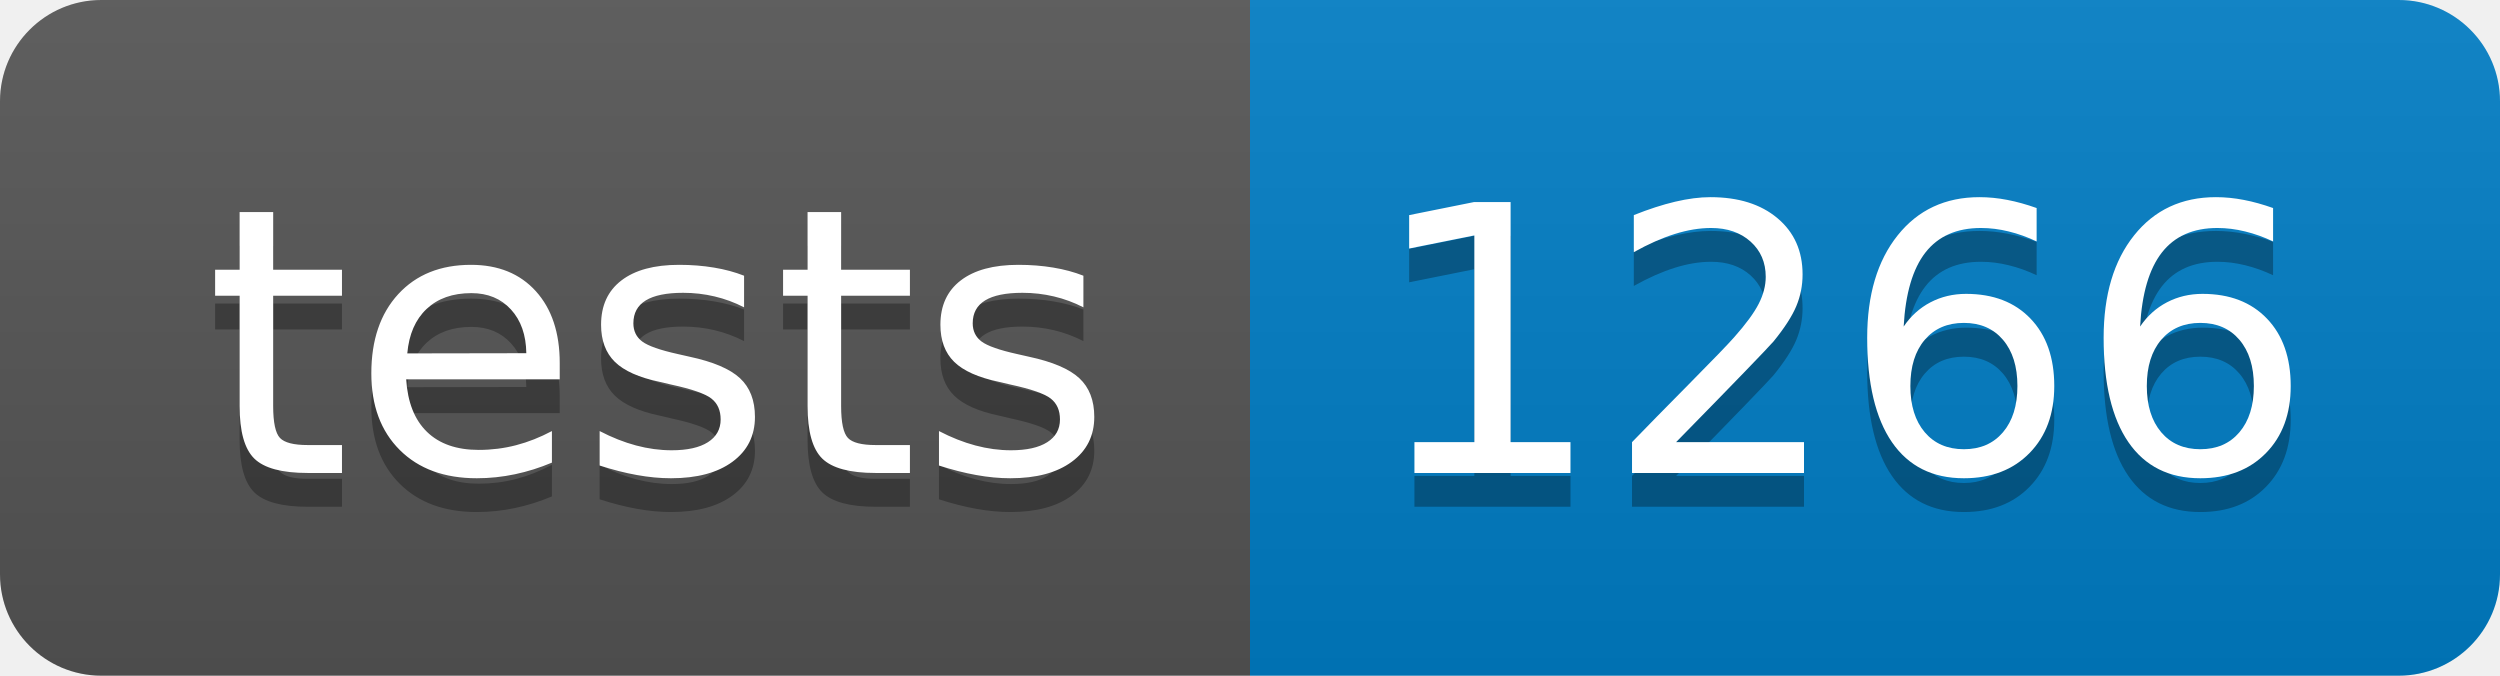
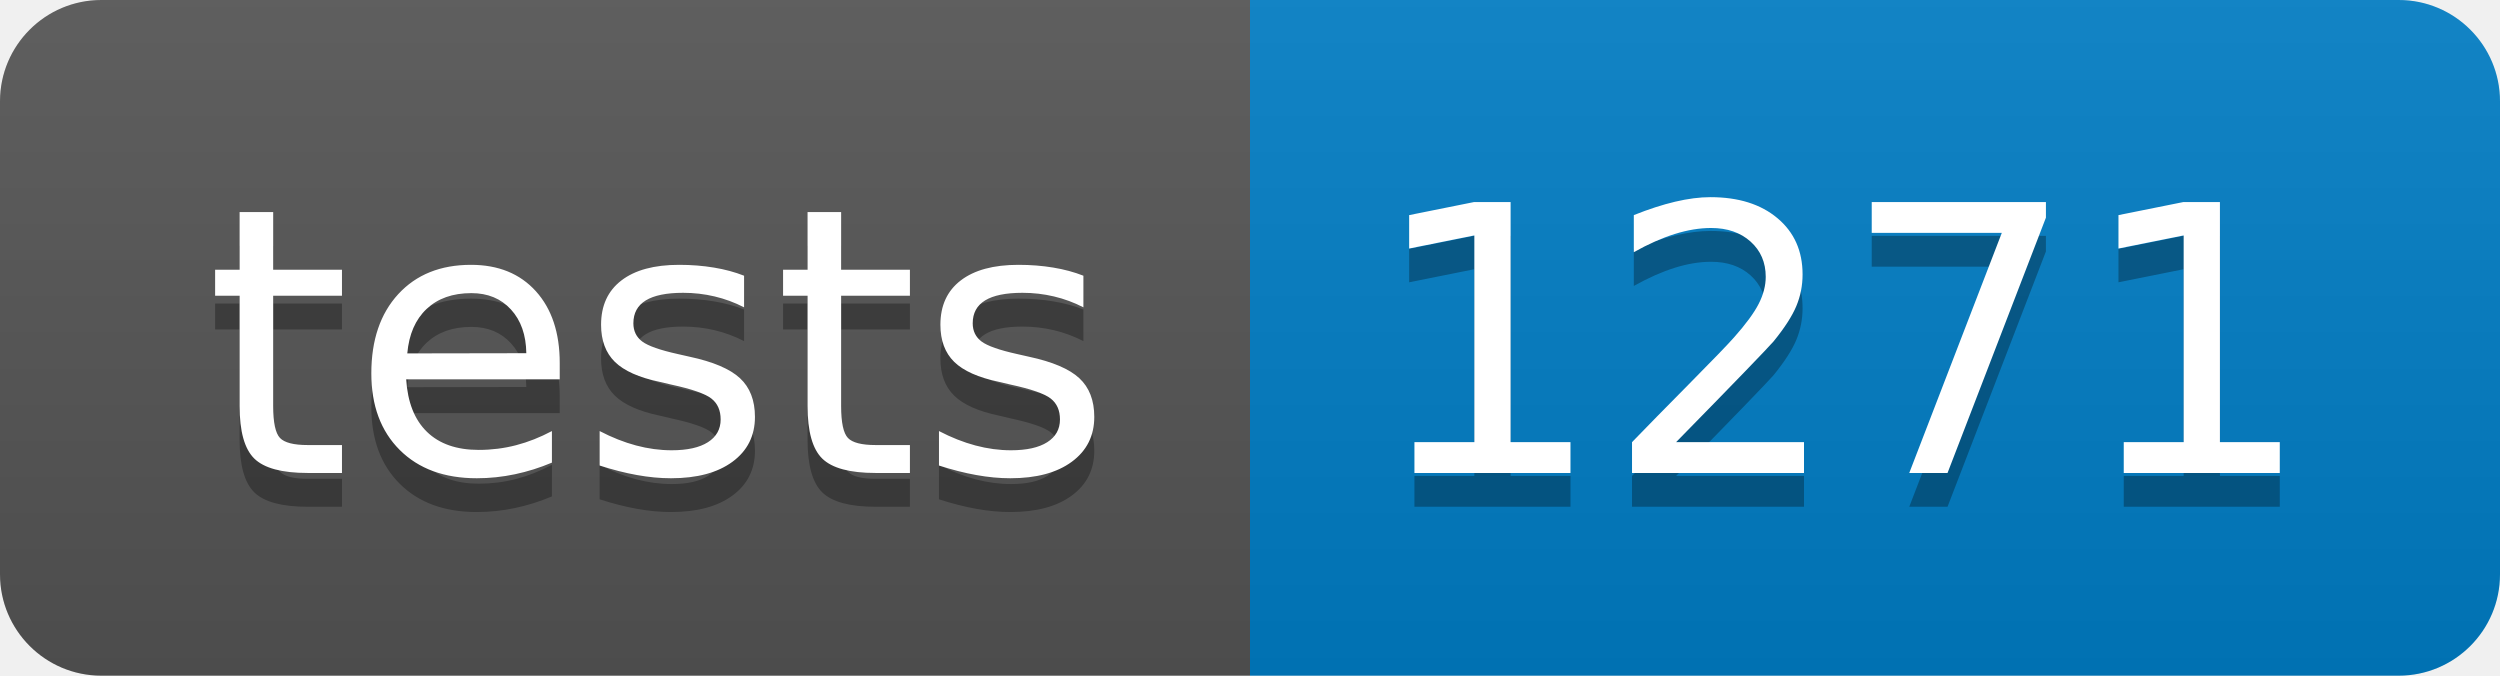
- <svg xmlns="http://www.w3.org/2000/svg" width="74" height="20" role="img" aria-label="tests: 1266">
+ <svg xmlns="http://www.w3.org/2000/svg" width="74" height="20" role="img" aria-label="tests: 1271">
  <linearGradient id="s" x2="0" y2="100%">
    <stop offset="0" stop-color="#bbb" stop-opacity=".1" />
    <stop offset="1" stop-opacity=".1" />
  </linearGradient>
  <clipPath id="r">
    <rect width="74" height="20" rx="3" fill="#fff" />
  </clipPath>
  <g clip-path="url(#r)">
    <rect width="37" height="20" fill="#555" />
    <rect x="37" width="37" height="20" fill="#007ec6" />
    <rect width="74" height="20" fill="url(#s)" />
  </g>
  <g fill="#fff" text-anchor="middle" font-family="Verdana,Geneva,DejaVu Sans,sans-serif" text-rendering="geometricPrecision" font-size="110">
    <text aria-hidden="true" x="195" y="150" fill="#010101" fill-opacity=".3" transform="scale(.1)" textLength="270">tests</text>
    <text x="195" y="140" transform="scale(.1)" fill="#fff" textLength="270">tests</text>
-     <text aria-hidden="true" x="545" y="150" fill="#010101" fill-opacity=".3" transform="scale(.1)" textLength="270">1266</text>
-     <text x="545" y="140" transform="scale(.1)" fill="#fff" textLength="270">1266</text>
+     <text aria-hidden="true" x="545" y="150" fill="#010101" fill-opacity=".3" transform="scale(.1)" textLength="270">1271</text>
+     <text x="545" y="140" transform="scale(.1)" fill="#fff" textLength="270">1271</text>
  </g>
</svg>
